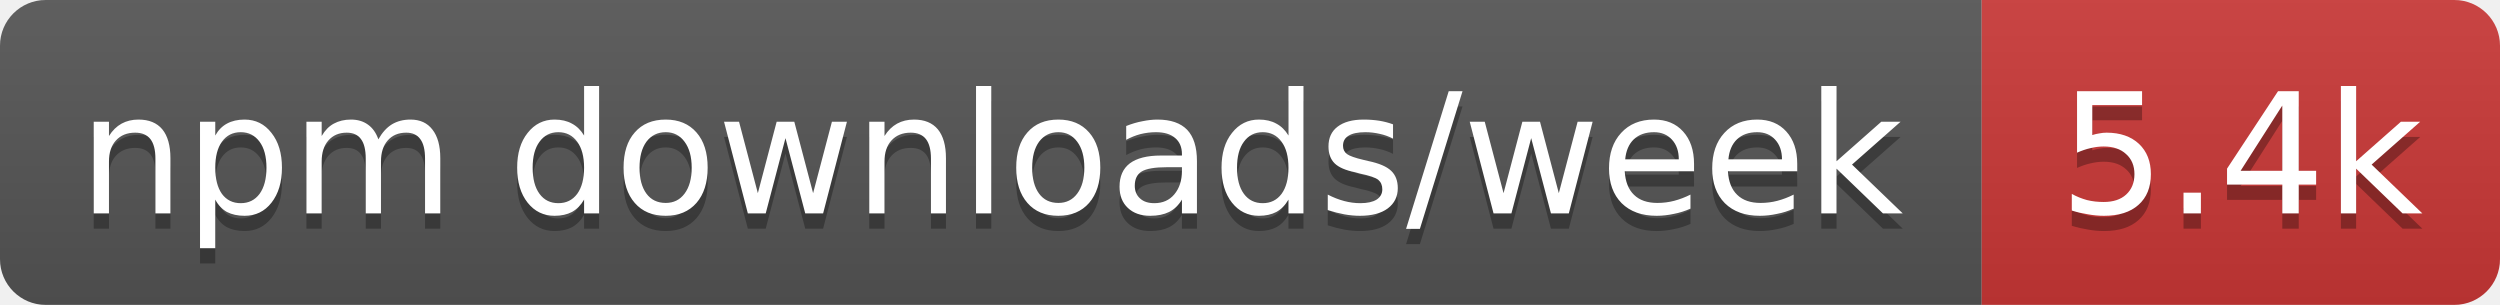
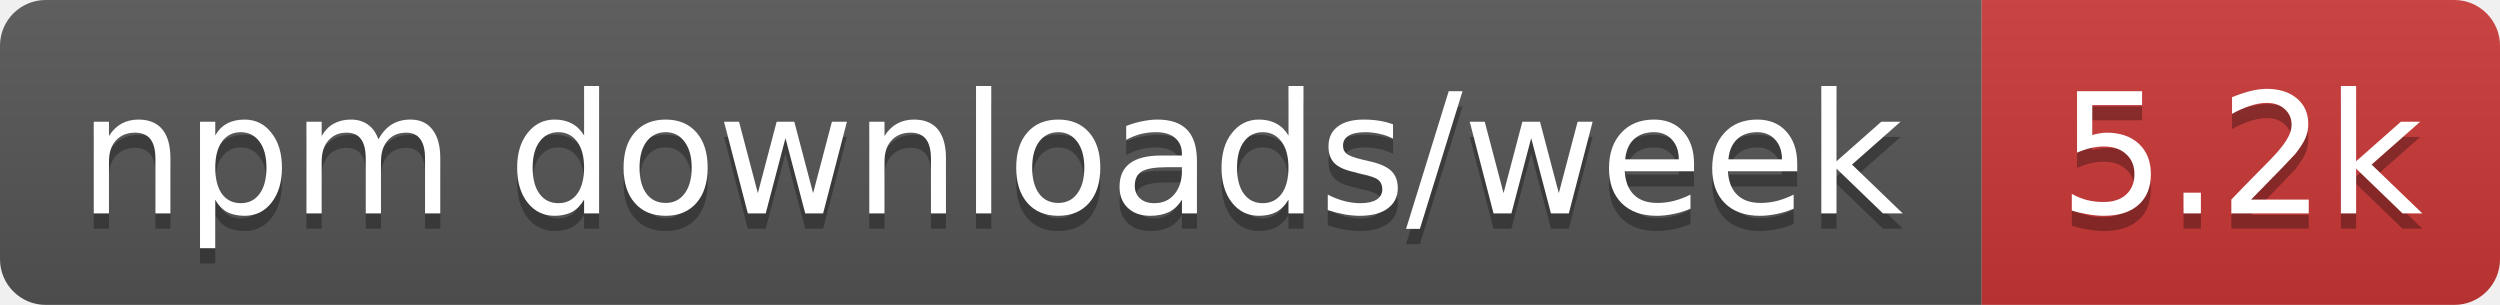
- <svg xmlns="http://www.w3.org/2000/svg" width="164" height="20" role="img" aria-label="npm downloads/week: 5.4k">
+ <svg xmlns="http://www.w3.org/2000/svg" width="164" height="20" role="img" aria-label="npm downloads/week: 5.2k">
  <linearGradient id="s" x2="0" y2="100%">
    <stop offset="0" stop-color="#bbb" stop-opacity=".1" />
    <stop offset="1" stop-opacity=".1" />
  </linearGradient>
  <clipPath id="r">
    <rect width="164" height="20" rx="3" fill="#fff" />
  </clipPath>
  <g clip-path="url(#r)">
    <rect width="130" height="20" fill="#555" />
    <rect x="130" width="34" height="20" fill="#cb3837" />
    <rect width="164" height="20" fill="url(#s)" />
  </g>
  <g fill="#fff" text-anchor="middle" font-family="Verdana,Geneva,DejaVu Sans,sans-serif" text-rendering="geometricPrecision" font-size="11">
    <text aria-hidden="true" x="65" y="15" fill="#010101" fill-opacity=".3" textLength="120.3">npm downloads/week</text>
-     <text aria-hidden="true" x="147" y="15" fill="#010101" fill-opacity=".3" textLength="24.4">5.4k</text>
+     <text aria-hidden="true" x="147" y="15" fill="#010101" fill-opacity=".3" textLength="24.4">5.2k</text>
    <text x="65" y="14" textLength="120.3">npm downloads/week</text>
-     <text x="147" y="14" textLength="24.4">5.4k</text>
+     <text x="147" y="14" textLength="24.4">5.2k</text>
  </g>
</svg>
